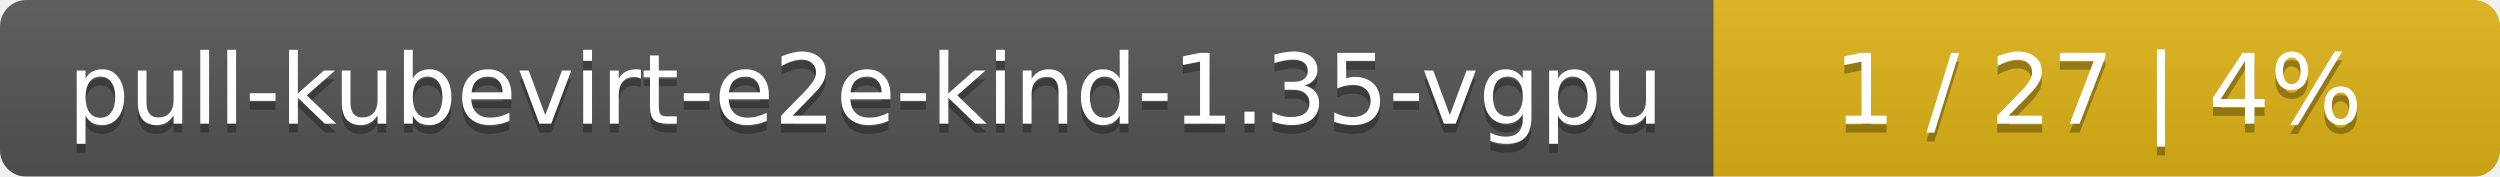
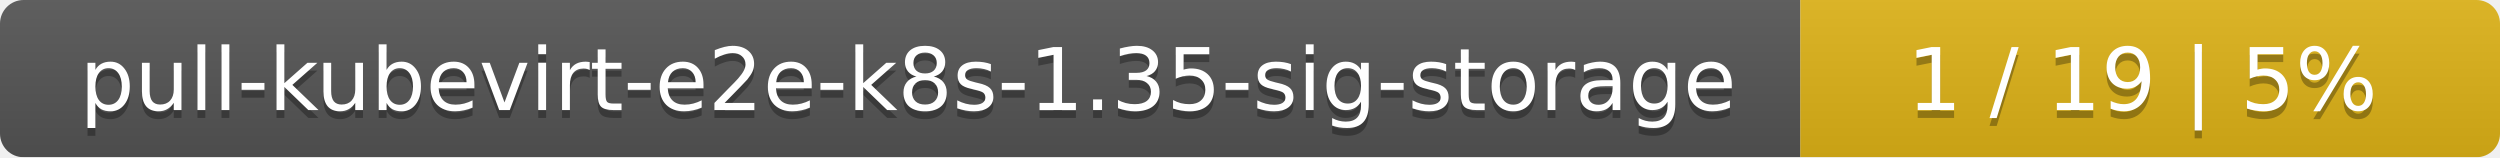
- <svg xmlns="http://www.w3.org/2000/svg" width="283" height="20">
+ <svg xmlns="http://www.w3.org/2000/svg" width="318" height="20">
  <linearGradient id="smooth" x2="0" y2="100%">
    <stop offset="0" stop-color="#bbb" stop-opacity=".1" />
    <stop offset="1" stop-opacity=".1" />
  </linearGradient>
  <mask id="round">
-     <rect width="283" height="20" rx="3" fill="#fff" />
+     <rect width="318" height="20" rx="3" fill="#fff" />
  </mask>
  <g mask="url(#round)">
-     <rect width="194" height="20" fill="#555" />
-     <rect x="194" width="89" height="20" fill="#dfb317" />
-     <rect width="283" height="20" fill="url(#smooth)" />
+     <rect width="229" height="20" fill="#555" />
+     <rect x="229" width="89" height="20" fill="#dfb317" />
+     <rect width="318" height="20" fill="url(#smooth)" />
  </g>
  <g fill="#fff" text-anchor="middle" font-family="DejaVu Sans,Verdana,Geneva,sans-serif" font-size="11">
-     <text x="98" y="15" fill="#010101" fill-opacity=".3">pull-kubevirt-e2e-kind-1.35-vgpu</text>
-     <text x="98" y="14">pull-kubevirt-e2e-kind-1.35-vgpu</text>
-     <text x="237.5" y="15" fill="#010101" fill-opacity=".3">1 / 27    |    4%</text>
-     <text x="237.5" y="14">1 / 27    |    4%</text>
+     <text x="115.5" y="15" fill="#010101" fill-opacity=".3">pull-kubevirt-e2e-k8s-1.35-sig-storage</text>
+     <text x="115.5" y="14">pull-kubevirt-e2e-k8s-1.35-sig-storage</text>
+     <text x="272.5" y="15" fill="#010101" fill-opacity=".3">1 / 19    |    5%</text>
+     <text x="272.5" y="14">1 / 19    |    5%</text>
  </g>
</svg>
